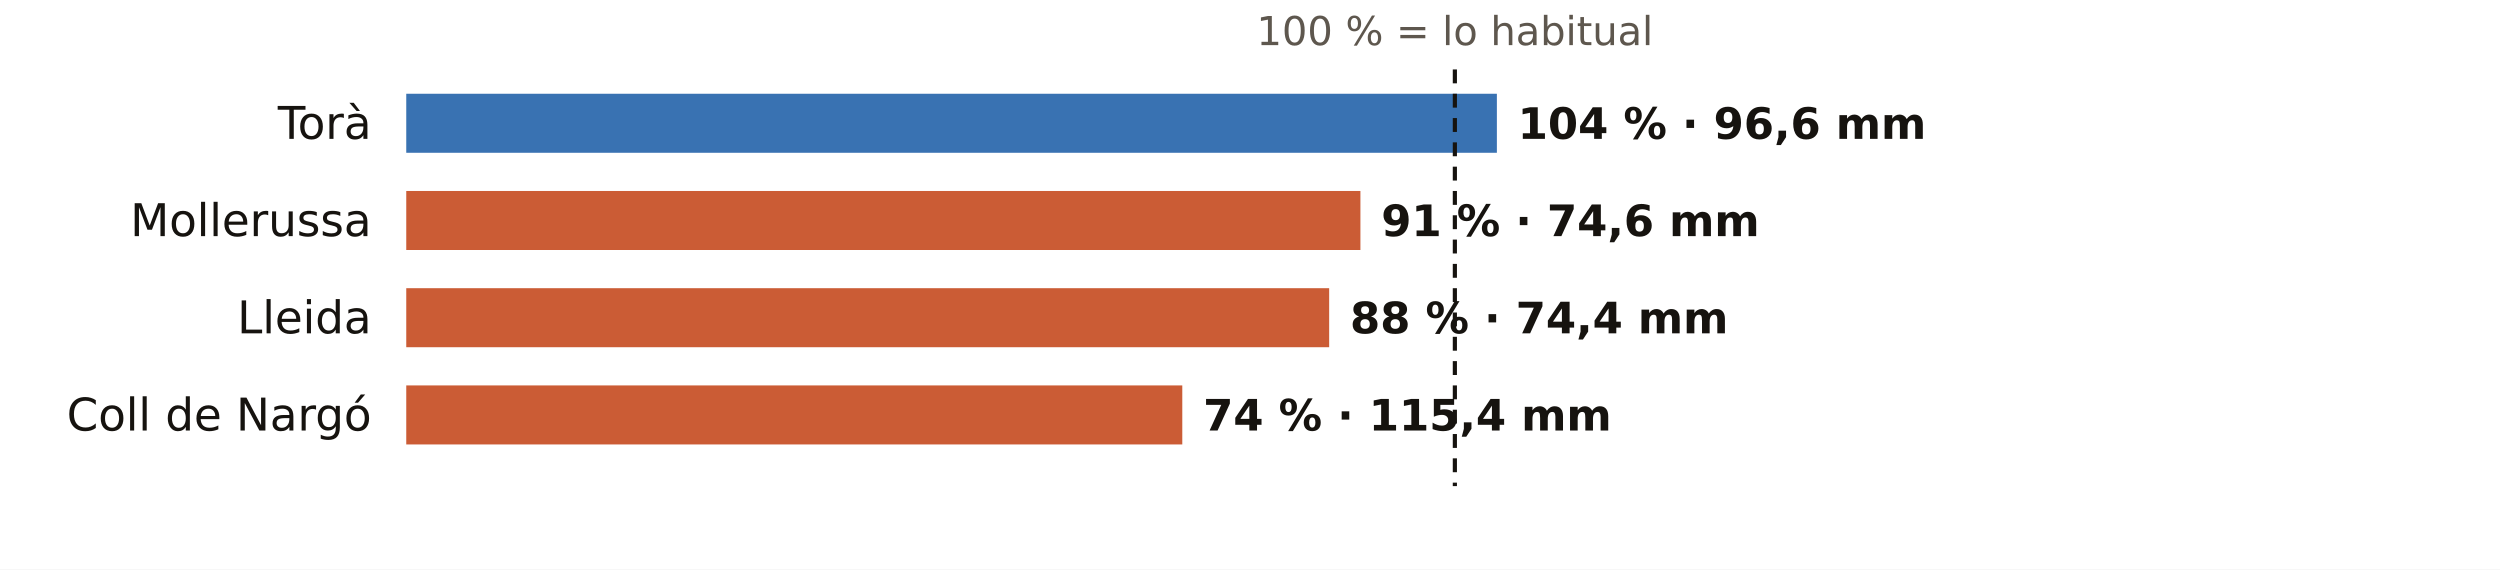
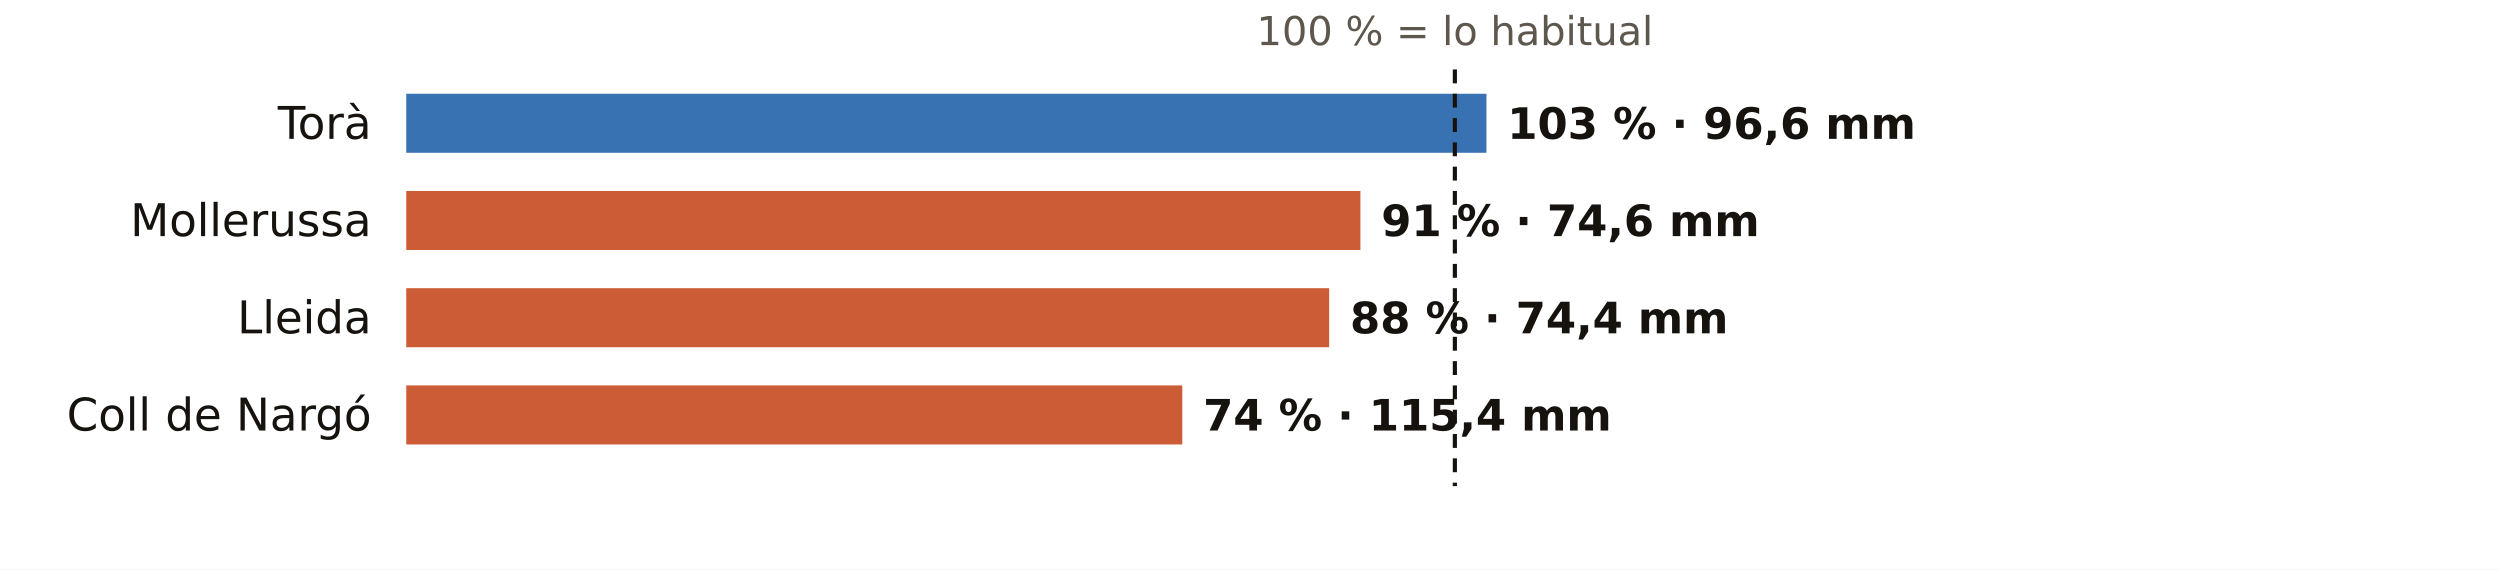
<svg xmlns="http://www.w3.org/2000/svg" viewBox="0 0 720 164" width="720" height="164" role="img" aria-label="El otoño en los pluviómetros de AEMET de Lleida: % de lo habitual">
  <rect width="720" height="164" fill="#FFFFFF" />
  <text x="419.0" y="13.0" font-size="11.5" fill="#5E574E" text-anchor="middle" font-weight="400" font-family="Public Sans, DejaVu Sans, Arial, sans-serif">100 % = lo habitual</text>
  <text x="107.0" y="40.0" font-size="13" fill="#16130F" text-anchor="end" font-weight="500" font-family="Public Sans, DejaVu Sans, Arial, sans-serif">Torà</text>
-   <rect x="117" y="27" width="314.1" height="17" fill="#1F5FA8" opacity="0.88" />
-   <text x="437.1" y="40.0" font-size="12.5" fill="#16130F" text-anchor="start" font-weight="600" font-family="Public Sans, DejaVu Sans, Arial, sans-serif">104 % · 96,6 mm</text>
+   <rect x="117" y="27" width="311.1" height="17" fill="#1F5FA8" opacity="0.88" />
+   <text x="434.1" y="40.0" font-size="12.5" fill="#16130F" text-anchor="start" font-weight="600" font-family="Public Sans, DejaVu Sans, Arial, sans-serif">103 % · 96,6 mm</text>
  <text x="107.0" y="68.0" font-size="13" fill="#16130F" text-anchor="end" font-weight="500" font-family="Public Sans, DejaVu Sans, Arial, sans-serif">Mollerussa</text>
  <rect x="117" y="55" width="274.8" height="17" fill="#C4461A" opacity="0.88" />
  <text x="397.8" y="68.0" font-size="12.5" fill="#16130F" text-anchor="start" font-weight="600" font-family="Public Sans, DejaVu Sans, Arial, sans-serif">91 % · 74,6 mm</text>
  <text x="107.0" y="96.0" font-size="13" fill="#16130F" text-anchor="end" font-weight="500" font-family="Public Sans, DejaVu Sans, Arial, sans-serif">Lleida</text>
  <rect x="117" y="83" width="265.8" height="17" fill="#C4461A" opacity="0.88" />
  <text x="388.8" y="96.0" font-size="12.5" fill="#16130F" text-anchor="start" font-weight="600" font-family="Public Sans, DejaVu Sans, Arial, sans-serif">88 % · 74,4 mm</text>
  <text x="107.0" y="124.0" font-size="13" fill="#16130F" text-anchor="end" font-weight="500" font-family="Public Sans, DejaVu Sans, Arial, sans-serif">Coll de Nargó</text>
  <rect x="117" y="111" width="223.5" height="17" fill="#C4461A" opacity="0.88" />
  <text x="346.5" y="124.0" font-size="12.5" fill="#16130F" text-anchor="start" font-weight="600" font-family="Public Sans, DejaVu Sans, Arial, sans-serif">74 % · 115,4 mm</text>
  <line x1="419.0" x2="419.0" y1="20" y2="140" stroke="#16130F" stroke-width="1.2" stroke-dasharray="4 3" />
</svg>
